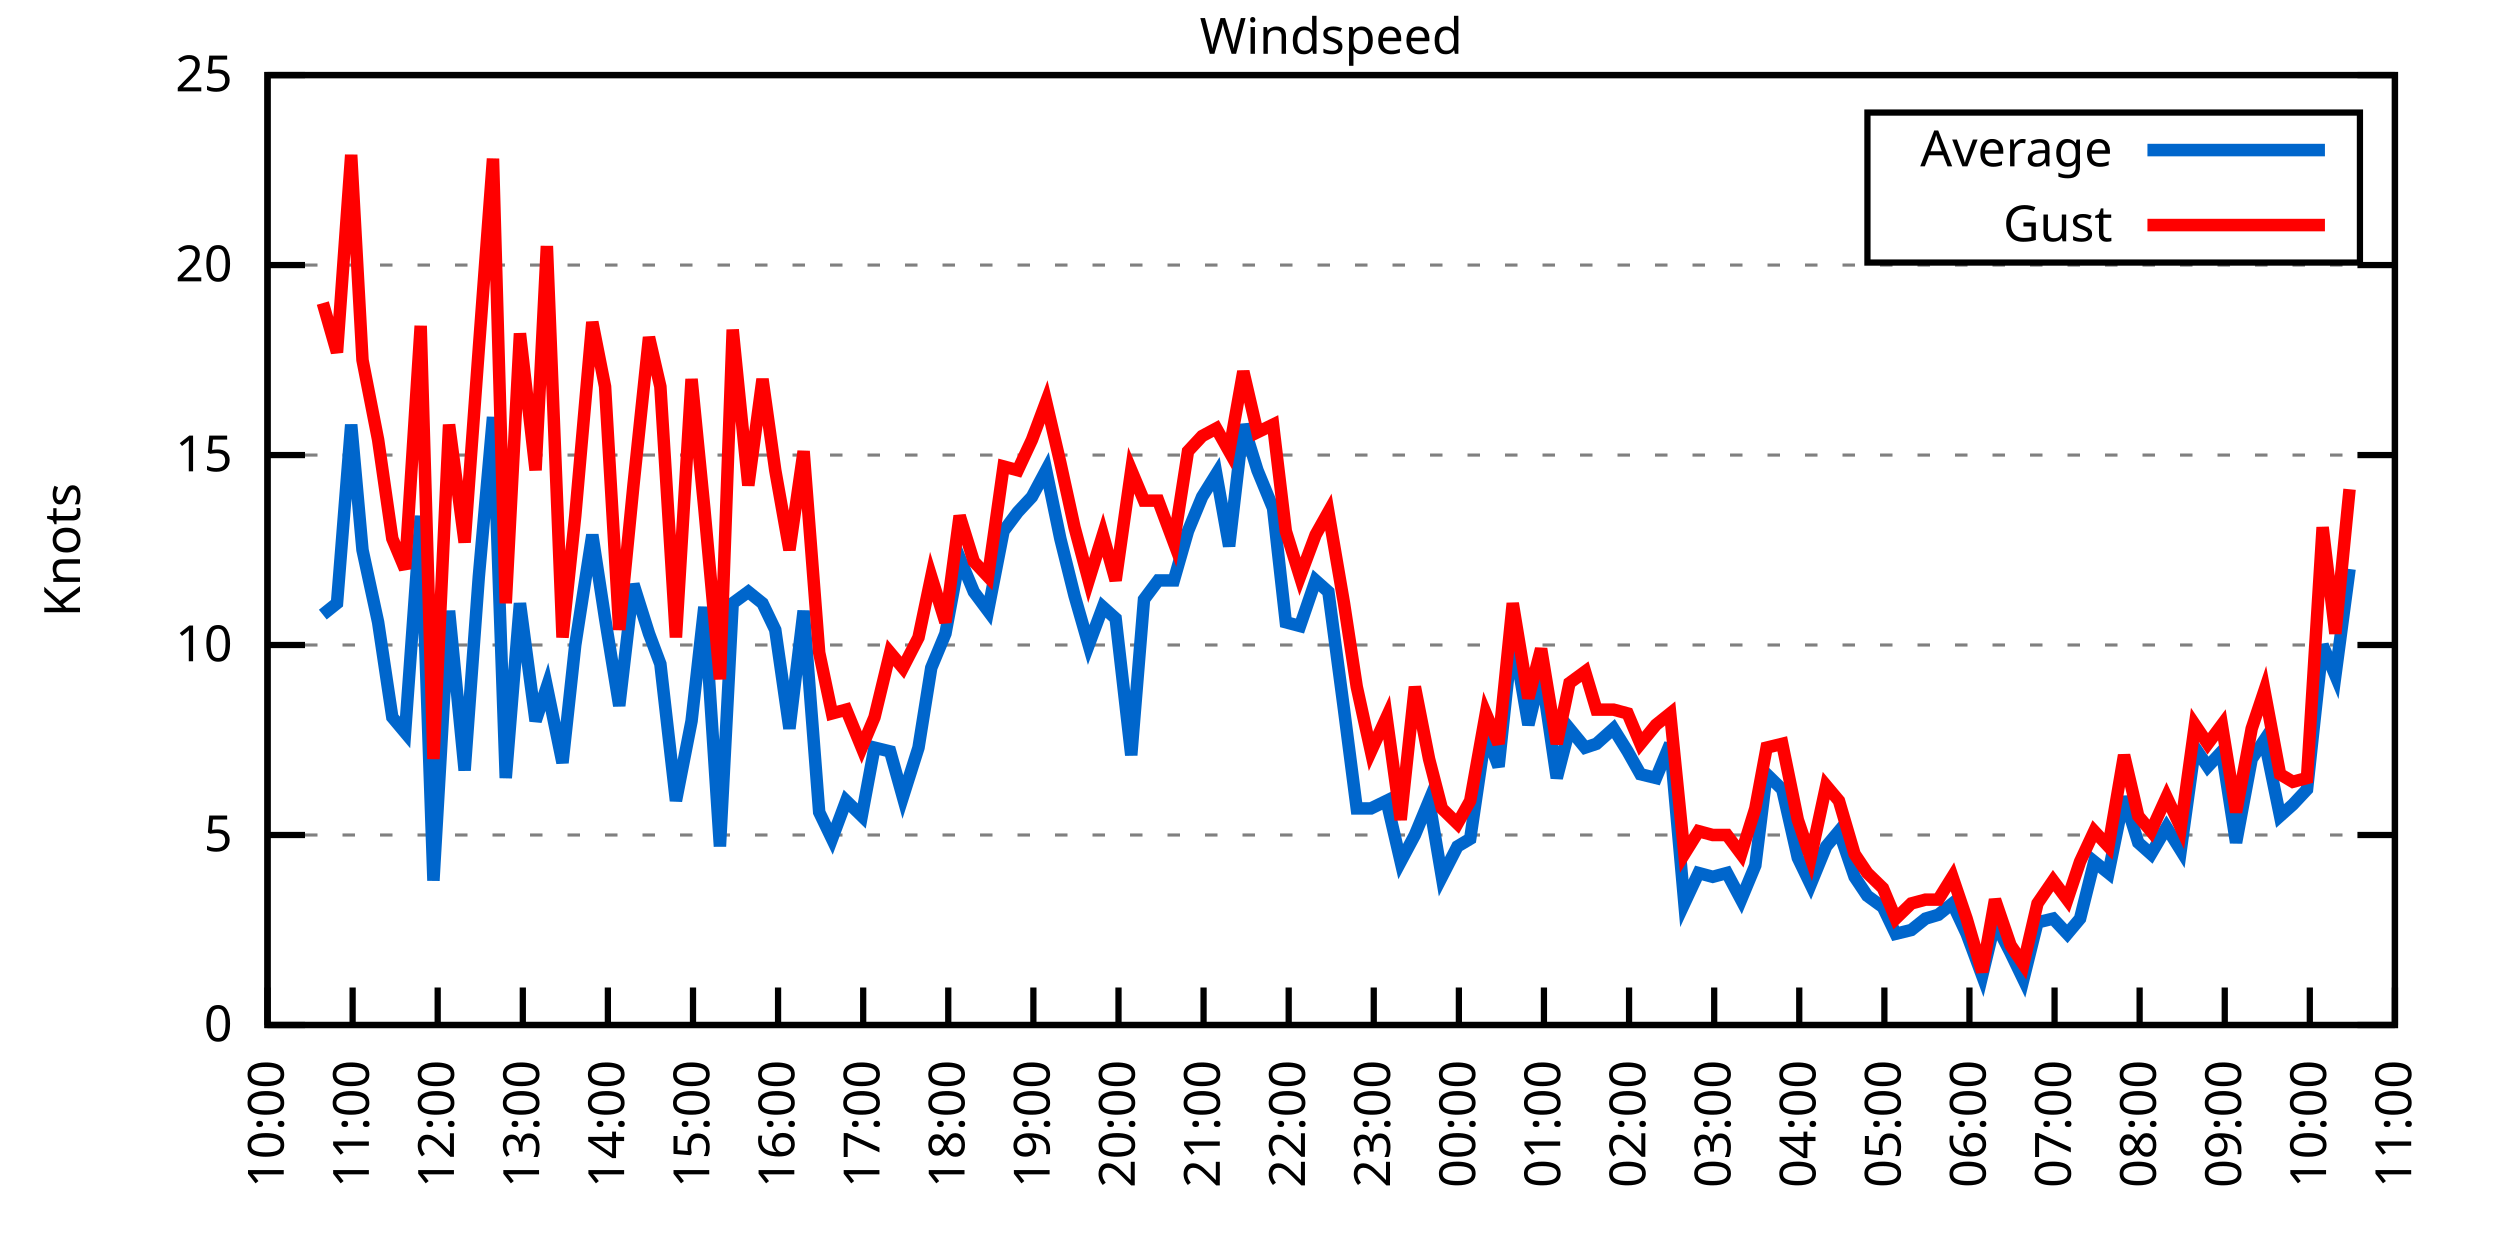
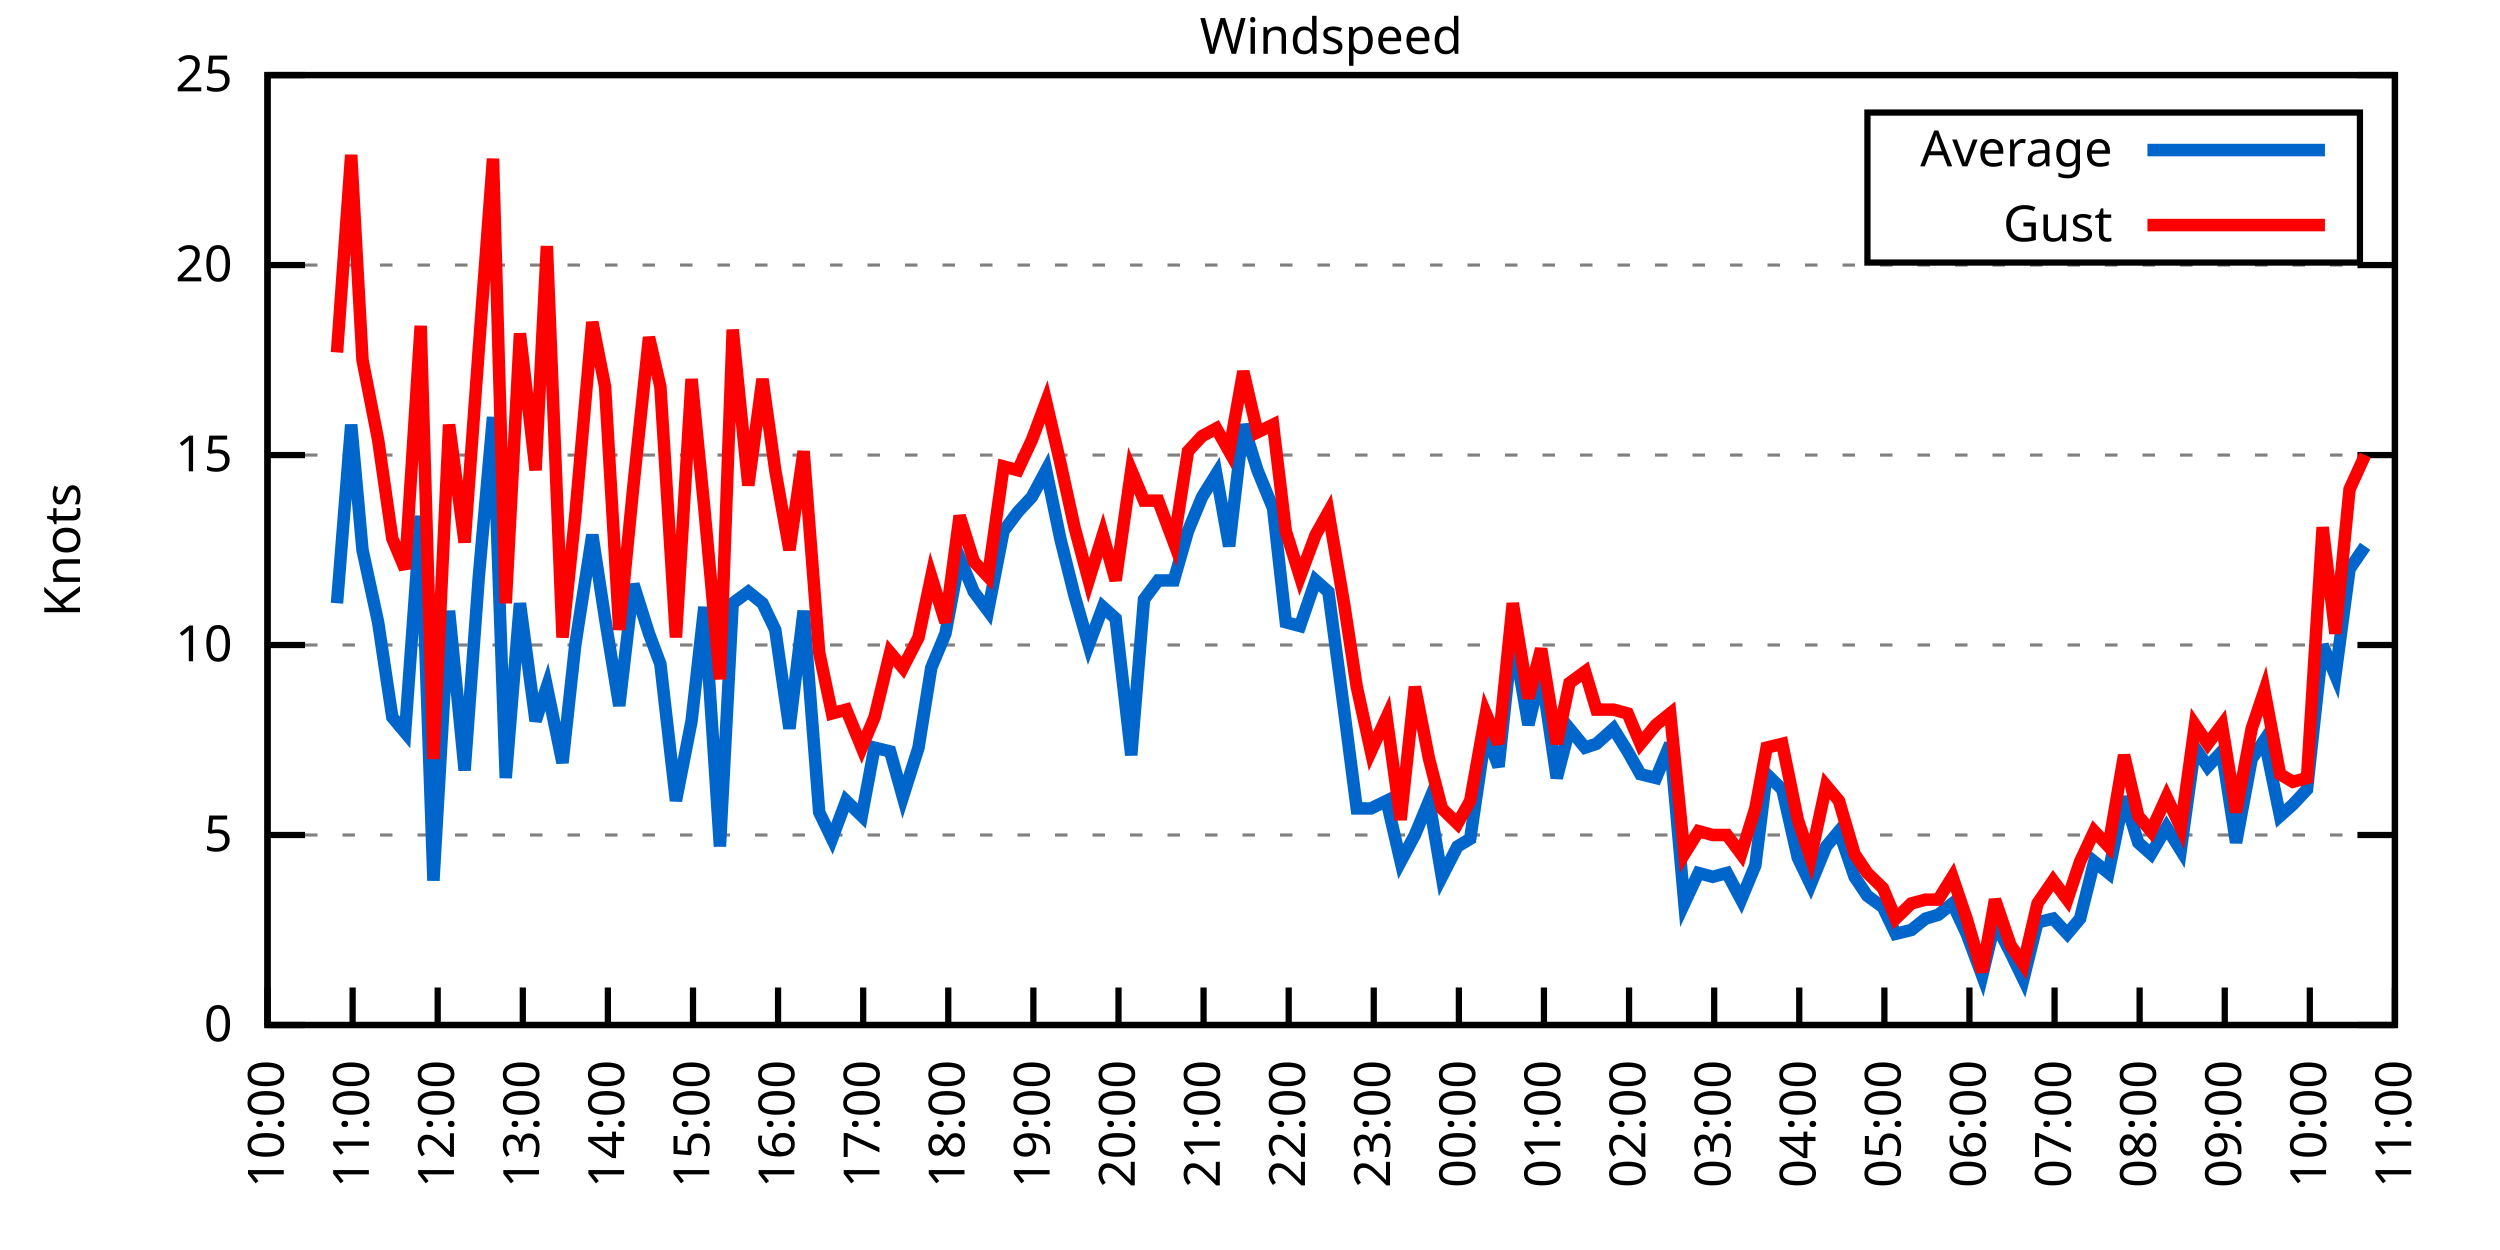
<svg xmlns="http://www.w3.org/2000/svg" xmlns:xlink="http://www.w3.org/1999/xlink" width="400" height="200" viewBox="0 0 400 200">
  <g id="gnuplot_canvas">
    <rect x="0" y="0" width="400" height="200" fill="none" />
    <defs>
      <circle id="gpDot" r="0.5" stroke-width="0.5" stroke="currentColor" />
      <path id="gpPt0" stroke-width="0.333" stroke="currentColor" d="M-1,0 h2 M0,-1 v2" />
      <path id="gpPt1" stroke-width="0.333" stroke="currentColor" d="M-1,-1 L1,1 M1,-1 L-1,1" />
      <path id="gpPt2" stroke-width="0.333" stroke="currentColor" d="M-1,0 L1,0 M0,-1 L0,1 M-1,-1 L1,1 M-1,1 L1,-1" />
      <rect id="gpPt3" stroke-width="0.333" stroke="currentColor" x="-1" y="-1" width="2" height="2" />
      <rect id="gpPt4" stroke-width="0.333" stroke="currentColor" fill="currentColor" x="-1" y="-1" width="2" height="2" />
      <circle id="gpPt5" stroke-width="0.333" stroke="currentColor" cx="0" cy="0" r="1" />
      <use xlink:href="#gpPt5" id="gpPt6" fill="currentColor" stroke="none" />
      <path id="gpPt7" stroke-width="0.333" stroke="currentColor" d="M0,-1.33 L-1.33,0.67 L1.33,0.67 z" />
      <use xlink:href="#gpPt7" id="gpPt8" fill="currentColor" stroke="none" />
      <use xlink:href="#gpPt7" id="gpPt9" stroke="currentColor" transform="rotate(180)" />
      <use xlink:href="#gpPt9" id="gpPt10" fill="currentColor" stroke="none" />
      <use xlink:href="#gpPt3" id="gpPt11" stroke="currentColor" transform="rotate(45)" />
      <use xlink:href="#gpPt11" id="gpPt12" fill="currentColor" stroke="none" />
      <path id="gpPt13" stroke-width="0.333" stroke="currentColor" d="M0,1.330 L1.265,0.411 L0.782,-1.067 L-0.782,-1.076 L-1.265,0.411 z" />
      <use xlink:href="#gpPt13" id="gpPt14" fill="currentColor" stroke="none" />
      <filter id="textbox" filterUnits="objectBoundingBox" x="0" y="0" height="1" width="1">
        <feFlood flood-color="white" flood-opacity="1" result="bgnd" />
        <feComposite in="SourceGraphic" in2="bgnd" operator="atop" />
      </filter>
      <filter id="greybox" filterUnits="objectBoundingBox" x="0" y="0" height="1" width="1">
        <feFlood flood-color="lightgrey" flood-opacity="1" result="grey" />
        <feComposite in="SourceGraphic" in2="grey" operator="atop" />
      </filter>
    </defs>
    <g fill="none" color="white" stroke="currentColor" stroke-width="1.00" stroke-linecap="butt" stroke-linejoin="miter">
</g>
    <g fill="none" color="black" stroke="currentColor" stroke-width="1.00" stroke-linecap="butt" stroke-linejoin="miter">
      <g stroke="none" shape-rendering="crispEdges">
        <polygon fill="rgb(255, 255, 255)" points="42.80,164.00 383.18,164.00 383.18,12.02 42.80,12.02 " />
      </g>
    </g>
    <g fill="none" color="black" stroke="currentColor" stroke-width="1.00" stroke-linecap="butt" stroke-linejoin="miter">
</g>
    <g fill="none" color="black" stroke="black" stroke-width="0.50" stroke-linecap="butt" stroke-linejoin="miter">
</g>
    <g fill="none" color="gray" stroke="currentColor" stroke-width="0.50" stroke-linecap="butt" stroke-linejoin="miter">
      <path stroke="gray" stroke-dasharray="2,4" class="gridline" d="M42.80,164.00 L383.19,164.00  " />
    </g>
    <g fill="none" color="gray" stroke="gray" stroke-width="1.00" stroke-linecap="butt" stroke-linejoin="miter">
</g>
    <g fill="none" color="black" stroke="currentColor" stroke-width="1.00" stroke-linecap="butt" stroke-linejoin="miter">
      <path stroke="black" d="M42.80,164.00 L48.80,164.00 M383.19,164.00 L377.19,164.00  " />
      <g transform="translate(37.20,166.60)" stroke="none" fill="black" font-family="Sans" font-size="8.00" text-anchor="end">
        <text>
          <tspan font-family="Sans"> 0</tspan>
        </text>
      </g>
    </g>
    <g fill="none" color="black" stroke="currentColor" stroke-width="1.00" stroke-linecap="butt" stroke-linejoin="miter">
</g>
    <g fill="none" color="black" stroke="black" stroke-width="0.50" stroke-linecap="butt" stroke-linejoin="miter">
</g>
    <g fill="none" color="gray" stroke="currentColor" stroke-width="0.50" stroke-linecap="butt" stroke-linejoin="miter">
      <path stroke="gray" stroke-dasharray="2,4" class="gridline" d="M42.80,133.60 L383.19,133.60  " />
    </g>
    <g fill="none" color="gray" stroke="gray" stroke-width="1.00" stroke-linecap="butt" stroke-linejoin="miter">
</g>
    <g fill="none" color="black" stroke="currentColor" stroke-width="1.00" stroke-linecap="butt" stroke-linejoin="miter">
      <path stroke="black" d="M42.80,133.60 L48.80,133.60 M383.19,133.60 L377.19,133.60  " />
      <g transform="translate(37.20,136.20)" stroke="none" fill="black" font-family="Sans" font-size="8.00" text-anchor="end">
        <text>
          <tspan font-family="Sans"> 5</tspan>
        </text>
      </g>
    </g>
    <g fill="none" color="black" stroke="currentColor" stroke-width="1.00" stroke-linecap="butt" stroke-linejoin="miter">
</g>
    <g fill="none" color="black" stroke="black" stroke-width="0.50" stroke-linecap="butt" stroke-linejoin="miter">
</g>
    <g fill="none" color="gray" stroke="currentColor" stroke-width="0.50" stroke-linecap="butt" stroke-linejoin="miter">
      <path stroke="gray" stroke-dasharray="2,4" class="gridline" d="M42.80,103.20 L383.19,103.20  " />
    </g>
    <g fill="none" color="gray" stroke="gray" stroke-width="1.00" stroke-linecap="butt" stroke-linejoin="miter">
</g>
    <g fill="none" color="black" stroke="currentColor" stroke-width="1.00" stroke-linecap="butt" stroke-linejoin="miter">
      <path stroke="black" d="M42.80,103.20 L48.80,103.20 M383.19,103.20 L377.19,103.20  " />
      <g transform="translate(37.20,105.80)" stroke="none" fill="black" font-family="Sans" font-size="8.00" text-anchor="end">
        <text>
          <tspan font-family="Sans"> 10</tspan>
        </text>
      </g>
    </g>
    <g fill="none" color="black" stroke="currentColor" stroke-width="1.00" stroke-linecap="butt" stroke-linejoin="miter">
</g>
    <g fill="none" color="black" stroke="black" stroke-width="0.50" stroke-linecap="butt" stroke-linejoin="miter">
</g>
    <g fill="none" color="gray" stroke="currentColor" stroke-width="0.50" stroke-linecap="butt" stroke-linejoin="miter">
      <path stroke="gray" stroke-dasharray="2,4" class="gridline" d="M42.80,72.81 L383.19,72.81  " />
    </g>
    <g fill="none" color="gray" stroke="gray" stroke-width="1.00" stroke-linecap="butt" stroke-linejoin="miter">
</g>
    <g fill="none" color="black" stroke="currentColor" stroke-width="1.00" stroke-linecap="butt" stroke-linejoin="miter">
      <path stroke="black" d="M42.80,72.81 L48.80,72.81 M383.19,72.81 L377.19,72.81  " />
      <g transform="translate(37.20,75.41)" stroke="none" fill="black" font-family="Sans" font-size="8.00" text-anchor="end">
        <text>
          <tspan font-family="Sans"> 15</tspan>
        </text>
      </g>
    </g>
    <g fill="none" color="black" stroke="currentColor" stroke-width="1.00" stroke-linecap="butt" stroke-linejoin="miter">
</g>
    <g fill="none" color="black" stroke="black" stroke-width="0.50" stroke-linecap="butt" stroke-linejoin="miter">
</g>
    <g fill="none" color="gray" stroke="currentColor" stroke-width="0.50" stroke-linecap="butt" stroke-linejoin="miter">
      <path stroke="gray" stroke-dasharray="2,4" class="gridline" d="M42.80,42.41 L383.19,42.41  " />
    </g>
    <g fill="none" color="gray" stroke="gray" stroke-width="1.00" stroke-linecap="butt" stroke-linejoin="miter">
</g>
    <g fill="none" color="black" stroke="currentColor" stroke-width="1.00" stroke-linecap="butt" stroke-linejoin="miter">
      <path stroke="black" d="M42.80,42.41 L48.80,42.41 M383.19,42.41 L377.19,42.41  " />
      <g transform="translate(37.20,45.01)" stroke="none" fill="black" font-family="Sans" font-size="8.00" text-anchor="end">
        <text>
          <tspan font-family="Sans"> 20</tspan>
        </text>
      </g>
    </g>
    <g fill="none" color="black" stroke="currentColor" stroke-width="1.00" stroke-linecap="butt" stroke-linejoin="miter">
</g>
    <g fill="none" color="black" stroke="black" stroke-width="0.50" stroke-linecap="butt" stroke-linejoin="miter">
</g>
    <g fill="none" color="gray" stroke="currentColor" stroke-width="0.50" stroke-linecap="butt" stroke-linejoin="miter">
      <path stroke="gray" stroke-dasharray="2,4" class="gridline" d="M42.80,12.01 L383.19,12.01  " />
    </g>
    <g fill="none" color="gray" stroke="gray" stroke-width="1.00" stroke-linecap="butt" stroke-linejoin="miter">
</g>
    <g fill="none" color="black" stroke="currentColor" stroke-width="1.00" stroke-linecap="butt" stroke-linejoin="miter">
      <path stroke="black" d="M42.80,12.01 L48.80,12.01 M383.19,12.01 L377.19,12.01  " />
      <g transform="translate(37.20,14.61)" stroke="none" fill="black" font-family="Sans" font-size="8.00" text-anchor="end">
        <text>
          <tspan font-family="Sans"> 25</tspan>
        </text>
      </g>
    </g>
    <g fill="none" color="black" stroke="currentColor" stroke-width="1.00" stroke-linecap="butt" stroke-linejoin="miter">
      <path stroke="black" d="M42.80,164.00 L42.80,158.00  " />
      <g transform="translate(45.40,169.60) rotate(270.00)" stroke="none" fill="black" font-family="Sans" font-size="8.00" text-anchor="end">
        <text>
          <tspan font-family="Sans">10:00</tspan>
        </text>
      </g>
    </g>
    <g fill="none" color="black" stroke="currentColor" stroke-width="1.00" stroke-linecap="butt" stroke-linejoin="miter">
      <path stroke="black" d="M56.42,164.00 L56.42,158.00  " />
      <g transform="translate(59.02,169.60) rotate(270.00)" stroke="none" fill="black" font-family="Sans" font-size="8.00" text-anchor="end">
        <text>
          <tspan font-family="Sans">11:00</tspan>
        </text>
      </g>
    </g>
    <g fill="none" color="black" stroke="currentColor" stroke-width="1.00" stroke-linecap="butt" stroke-linejoin="miter">
      <path stroke="black" d="M70.03,164.00 L70.03,158.00  " />
      <g transform="translate(72.63,169.60) rotate(270.00)" stroke="none" fill="black" font-family="Sans" font-size="8.00" text-anchor="end">
        <text>
          <tspan font-family="Sans">12:00</tspan>
        </text>
      </g>
    </g>
    <g fill="none" color="black" stroke="currentColor" stroke-width="1.00" stroke-linecap="butt" stroke-linejoin="miter">
      <path stroke="black" d="M83.65,164.00 L83.65,158.00  " />
      <g transform="translate(86.25,169.60) rotate(270.00)" stroke="none" fill="black" font-family="Sans" font-size="8.00" text-anchor="end">
        <text>
          <tspan font-family="Sans">13:00</tspan>
        </text>
      </g>
    </g>
    <g fill="none" color="black" stroke="currentColor" stroke-width="1.00" stroke-linecap="butt" stroke-linejoin="miter">
      <path stroke="black" d="M97.26,164.00 L97.26,158.00  " />
      <g transform="translate(99.86,169.60) rotate(270.00)" stroke="none" fill="black" font-family="Sans" font-size="8.00" text-anchor="end">
        <text>
          <tspan font-family="Sans">14:00</tspan>
        </text>
      </g>
    </g>
    <g fill="none" color="black" stroke="currentColor" stroke-width="1.00" stroke-linecap="butt" stroke-linejoin="miter">
      <path stroke="black" d="M110.88,164.00 L110.88,158.00  " />
      <g transform="translate(113.48,169.60) rotate(270.00)" stroke="none" fill="black" font-family="Sans" font-size="8.00" text-anchor="end">
        <text>
          <tspan font-family="Sans">15:00</tspan>
        </text>
      </g>
    </g>
    <g fill="none" color="black" stroke="currentColor" stroke-width="1.00" stroke-linecap="butt" stroke-linejoin="miter">
      <path stroke="black" d="M124.49,164.00 L124.49,158.00  " />
      <g transform="translate(127.09,169.60) rotate(270.00)" stroke="none" fill="black" font-family="Sans" font-size="8.00" text-anchor="end">
        <text>
          <tspan font-family="Sans">16:00</tspan>
        </text>
      </g>
    </g>
    <g fill="none" color="black" stroke="currentColor" stroke-width="1.00" stroke-linecap="butt" stroke-linejoin="miter">
      <path stroke="black" d="M138.11,164.00 L138.11,158.00  " />
      <g transform="translate(140.71,169.60) rotate(270.00)" stroke="none" fill="black" font-family="Sans" font-size="8.00" text-anchor="end">
        <text>
          <tspan font-family="Sans">17:00</tspan>
        </text>
      </g>
    </g>
    <g fill="none" color="black" stroke="currentColor" stroke-width="1.00" stroke-linecap="butt" stroke-linejoin="miter">
      <path stroke="black" d="M151.72,164.00 L151.72,158.00  " />
      <g transform="translate(154.32,169.60) rotate(270.00)" stroke="none" fill="black" font-family="Sans" font-size="8.00" text-anchor="end">
        <text>
          <tspan font-family="Sans">18:00</tspan>
        </text>
      </g>
    </g>
    <g fill="none" color="black" stroke="currentColor" stroke-width="1.00" stroke-linecap="butt" stroke-linejoin="miter">
      <path stroke="black" d="M165.34,164.00 L165.34,158.00  " />
      <g transform="translate(167.94,169.60) rotate(270.00)" stroke="none" fill="black" font-family="Sans" font-size="8.00" text-anchor="end">
        <text>
          <tspan font-family="Sans">19:00</tspan>
        </text>
      </g>
    </g>
    <g fill="none" color="black" stroke="currentColor" stroke-width="1.00" stroke-linecap="butt" stroke-linejoin="miter">
      <path stroke="black" d="M178.96,164.00 L178.96,158.00  " />
      <g transform="translate(181.56,169.60) rotate(270.00)" stroke="none" fill="black" font-family="Sans" font-size="8.00" text-anchor="end">
        <text>
          <tspan font-family="Sans">20:00</tspan>
        </text>
      </g>
    </g>
    <g fill="none" color="black" stroke="currentColor" stroke-width="1.00" stroke-linecap="butt" stroke-linejoin="miter">
      <path stroke="black" d="M192.57,164.00 L192.57,158.00  " />
      <g transform="translate(195.17,169.60) rotate(270.00)" stroke="none" fill="black" font-family="Sans" font-size="8.00" text-anchor="end">
        <text>
          <tspan font-family="Sans">21:00</tspan>
        </text>
      </g>
    </g>
    <g fill="none" color="black" stroke="currentColor" stroke-width="1.00" stroke-linecap="butt" stroke-linejoin="miter">
      <path stroke="black" d="M206.19,164.00 L206.19,158.00  " />
      <g transform="translate(208.79,169.60) rotate(270.00)" stroke="none" fill="black" font-family="Sans" font-size="8.00" text-anchor="end">
        <text>
          <tspan font-family="Sans">22:00</tspan>
        </text>
      </g>
    </g>
    <g fill="none" color="black" stroke="currentColor" stroke-width="1.00" stroke-linecap="butt" stroke-linejoin="miter">
      <path stroke="black" d="M219.80,164.00 L219.80,158.00  " />
      <g transform="translate(222.40,169.60) rotate(270.00)" stroke="none" fill="black" font-family="Sans" font-size="8.00" text-anchor="end">
        <text>
          <tspan font-family="Sans">23:00</tspan>
        </text>
      </g>
    </g>
    <g fill="none" color="black" stroke="currentColor" stroke-width="1.00" stroke-linecap="butt" stroke-linejoin="miter">
      <path stroke="black" d="M233.42,164.00 L233.42,158.00  " />
      <g transform="translate(236.02,169.60) rotate(270.00)" stroke="none" fill="black" font-family="Sans" font-size="8.00" text-anchor="end">
        <text>
          <tspan font-family="Sans">00:00</tspan>
        </text>
      </g>
    </g>
    <g fill="none" color="black" stroke="currentColor" stroke-width="1.00" stroke-linecap="butt" stroke-linejoin="miter">
      <path stroke="black" d="M247.03,164.00 L247.03,158.00  " />
      <g transform="translate(249.63,169.60) rotate(270.00)" stroke="none" fill="black" font-family="Sans" font-size="8.00" text-anchor="end">
        <text>
          <tspan font-family="Sans">01:00</tspan>
        </text>
      </g>
    </g>
    <g fill="none" color="black" stroke="currentColor" stroke-width="1.00" stroke-linecap="butt" stroke-linejoin="miter">
      <path stroke="black" d="M260.65,164.00 L260.65,158.00  " />
      <g transform="translate(263.25,169.60) rotate(270.00)" stroke="none" fill="black" font-family="Sans" font-size="8.00" text-anchor="end">
        <text>
          <tspan font-family="Sans">02:00</tspan>
        </text>
      </g>
    </g>
    <g fill="none" color="black" stroke="currentColor" stroke-width="1.00" stroke-linecap="butt" stroke-linejoin="miter">
      <path stroke="black" d="M274.27,164.00 L274.27,158.00  " />
      <g transform="translate(276.87,169.60) rotate(270.00)" stroke="none" fill="black" font-family="Sans" font-size="8.00" text-anchor="end">
        <text>
          <tspan font-family="Sans">03:00</tspan>
        </text>
      </g>
    </g>
    <g fill="none" color="black" stroke="currentColor" stroke-width="1.00" stroke-linecap="butt" stroke-linejoin="miter">
      <path stroke="black" d="M287.88,164.00 L287.88,158.00  " />
      <g transform="translate(290.48,169.60) rotate(270.00)" stroke="none" fill="black" font-family="Sans" font-size="8.00" text-anchor="end">
        <text>
          <tspan font-family="Sans">04:00</tspan>
        </text>
      </g>
    </g>
    <g fill="none" color="black" stroke="currentColor" stroke-width="1.00" stroke-linecap="butt" stroke-linejoin="miter">
      <path stroke="black" d="M301.50,164.00 L301.50,158.00  " />
      <g transform="translate(304.10,169.60) rotate(270.00)" stroke="none" fill="black" font-family="Sans" font-size="8.00" text-anchor="end">
        <text>
          <tspan font-family="Sans">05:00</tspan>
        </text>
      </g>
    </g>
    <g fill="none" color="black" stroke="currentColor" stroke-width="1.00" stroke-linecap="butt" stroke-linejoin="miter">
      <path stroke="black" d="M315.11,164.00 L315.11,158.00  " />
      <g transform="translate(317.71,169.60) rotate(270.00)" stroke="none" fill="black" font-family="Sans" font-size="8.00" text-anchor="end">
        <text>
          <tspan font-family="Sans">06:00</tspan>
        </text>
      </g>
    </g>
    <g fill="none" color="black" stroke="currentColor" stroke-width="1.00" stroke-linecap="butt" stroke-linejoin="miter">
      <path stroke="black" d="M328.73,164.00 L328.73,158.00  " />
      <g transform="translate(331.33,169.60) rotate(270.00)" stroke="none" fill="black" font-family="Sans" font-size="8.00" text-anchor="end">
        <text>
          <tspan font-family="Sans">07:00</tspan>
        </text>
      </g>
    </g>
    <g fill="none" color="black" stroke="currentColor" stroke-width="1.00" stroke-linecap="butt" stroke-linejoin="miter">
      <path stroke="black" d="M342.34,164.00 L342.34,158.00  " />
      <g transform="translate(344.94,169.60) rotate(270.00)" stroke="none" fill="black" font-family="Sans" font-size="8.00" text-anchor="end">
        <text>
          <tspan font-family="Sans">08:00</tspan>
        </text>
      </g>
    </g>
    <g fill="none" color="black" stroke="currentColor" stroke-width="1.00" stroke-linecap="butt" stroke-linejoin="miter">
      <path stroke="black" d="M355.96,164.00 L355.96,158.00  " />
      <g transform="translate(358.56,169.60) rotate(270.00)" stroke="none" fill="black" font-family="Sans" font-size="8.00" text-anchor="end">
        <text>
          <tspan font-family="Sans">09:00</tspan>
        </text>
      </g>
    </g>
    <g fill="none" color="black" stroke="currentColor" stroke-width="1.00" stroke-linecap="butt" stroke-linejoin="miter">
      <path stroke="black" d="M369.57,164.00 L369.57,158.00  " />
      <g transform="translate(372.17,169.60) rotate(270.00)" stroke="none" fill="black" font-family="Sans" font-size="8.00" text-anchor="end">
        <text>
          <tspan font-family="Sans">10:00</tspan>
        </text>
      </g>
    </g>
    <g fill="none" color="black" stroke="currentColor" stroke-width="1.00" stroke-linecap="butt" stroke-linejoin="miter">
      <path stroke="black" d="M383.19,164.00 L383.19,158.00  " />
      <g transform="translate(385.79,169.60) rotate(270.00)" stroke="none" fill="black" font-family="Sans" font-size="8.00" text-anchor="end">
        <text>
          <tspan font-family="Sans">11:00</tspan>
        </text>
      </g>
    </g>
    <g fill="none" color="black" stroke="currentColor" stroke-width="1.00" stroke-linecap="butt" stroke-linejoin="miter">
</g>
    <g fill="none" color="black" stroke="currentColor" stroke-width="1.00" stroke-linecap="butt" stroke-linejoin="miter">
      <path stroke="black" d="M42.80,12.01 L42.80,164.00 L383.19,164.00 L383.19,12.01 L42.80,12.01 Z  " />
    </g>
    <g fill="none" color="black" stroke="currentColor" stroke-width="1.00" stroke-linecap="butt" stroke-linejoin="miter">
</g>
    <g fill="none" color="black" stroke="currentColor" stroke-width="1.00" stroke-linecap="butt" stroke-linejoin="miter">
      <path stroke="black" d="M298.79,42.01 L298.79,18.01 L377.59,18.01 L377.59,42.01 L298.79,42.01 Z  " />
    </g>
    <g id="Windspeed_plot_1">
      <g fill="none" color="white" stroke="black" stroke-width="2.00" stroke-linecap="butt" stroke-linejoin="miter">
</g>
      <g fill="none" color="black" stroke="currentColor" stroke-width="2.00" stroke-linecap="butt" stroke-linejoin="miter">
        <g transform="translate(337.99,26.61)" stroke="none" fill="black" font-family="Sans" font-size="8.00" text-anchor="end">
          <text>
            <tspan font-family="Sans">Average</tspan>
          </text>
        </g>
      </g>
      <g fill="none" color="black" stroke="currentColor" stroke-width="2.00" stroke-linecap="butt" stroke-linejoin="miter">
-         <path stroke="rgb(  0, 102, 204)" d="M343.59,24.01 L371.99,24.01 M51.65,98.34 L53.92,96.52 L56.19,67.94 L58.00,88.00 L60.50,99.56 L62.77,114.76   L64.81,117.19 L67.31,82.53 L69.35,140.90 L71.85,97.73 L74.34,123.27 L76.61,92.26 L78.88,66.73 L80.92,124.48   L83.19,96.52 L85.69,115.36 L87.50,109.89 L90.00,122.05 L92.04,103.20 L94.77,85.57 L96.81,98.95 L99.08,112.93   L101.35,93.48 L103.84,101.38 L105.66,106.24 L108.15,128.13 L110.65,115.36 L112.69,97.12 L115.19,135.43 L117.23,96.52   L119.73,94.69 L122.00,96.52 L124.04,100.77 L126.31,116.58 L128.58,97.73 L131.07,129.95 L133.12,134.21 L135.39,128.13   L137.88,130.56 L139.92,119.62 L142.42,120.23 L144.46,127.52 L146.96,119.62 L149.00,106.85 L151.27,101.38 L153.54,89.22   L155.81,94.69 L158.08,97.73 L160.57,84.97 L162.84,81.93 L165.11,79.49 L167.38,75.24 L169.65,86.18 L171.92,95.30   L174.19,103.20 L176.46,97.12 L178.50,98.95 L181.00,120.83 L183.04,95.91 L185.31,92.87 L187.81,92.87 L190.08,84.97   L192.34,79.49 L194.61,75.85 L196.66,87.40 L198.93,67.94 L201.19,75.24 L203.69,81.32 L205.73,99.56 L208.00,100.16   L210.50,92.87 L212.54,94.69 L215.04,113.54 L217.08,129.35 L219.35,129.35 L221.85,128.13 L224.11,137.86 L226.38,133.60   L228.65,128.13 L230.70,140.29 L233.19,135.43 L235.23,134.21 L237.73,117.19 L239.77,122.66 L242.04,101.38 L244.54,115.97   L246.58,107.46 L249.08,124.48 L251.12,116.58 L253.61,119.62 L255.43,119.01 L258.15,116.58 L260.42,120.23 L262.47,123.87   L264.96,124.48 L267.23,119.01 L269.50,144.55 L271.77,139.68 L274.04,140.29 L276.31,139.68 L278.58,143.94 L280.85,138.47   L282.66,123.87 L285.16,126.31 L287.65,137.25 L289.70,141.51 L292.19,135.43 L294.23,132.99 L296.73,140.29 L298.77,143.33   L301.27,145.15 L303.31,149.41 L305.81,148.80 L308.08,146.98 L310.12,146.37 L312.39,144.55 L314.66,149.41 L317.15,156.10   L319.20,147.59 L321.69,152.45 L323.74,156.70 L326.00,147.59 L328.50,146.98 L330.77,149.41 L332.81,146.98 L335.08,137.86   L337.35,139.68 L339.85,127.52 L342.12,134.82 L344.16,136.64 L346.65,132.39 L348.92,136.03 L351.19,119.62 L353.24,122.66   L355.50,120.23 L357.77,134.82 L360.27,121.44 L362.31,118.40 L364.81,130.56 L366.85,128.74 L369.12,126.31 L371.62,103.20   L373.66,108.07 L375.93,91.04  " />
+         <path stroke="rgb(  0, 102, 204)" d="M343.59,24.01 L371.99,24.01 M53.92,96.52 L56.19,67.94 L58.00,88.00 L60.50,99.56 L62.77,114.76 L64.81,117.19   L67.31,82.53 L69.35,140.90 L71.85,97.73 L74.34,123.27 L76.61,92.26 L78.88,66.73 L80.92,124.48 L83.19,96.52   L85.69,115.36 L87.50,109.89 L90.00,122.05 L92.04,103.20 L94.77,85.57 L96.81,98.95 L99.08,112.93 L101.35,93.48   L103.84,101.38 L105.66,106.24 L108.15,128.13 L110.65,115.36 L112.69,97.12 L115.19,135.43 L117.23,96.52 L119.73,94.69   L122.00,96.52 L124.04,100.77 L126.31,116.58 L128.58,97.73 L131.07,129.95 L133.12,134.21 L135.39,128.13 L137.88,130.56   L139.92,119.62 L142.42,120.23 L144.46,127.52 L146.96,119.62 L149.00,106.85 L151.27,101.38 L153.54,89.22 L155.81,94.69   L158.08,97.73 L160.57,84.97 L162.84,81.93 L165.11,79.49 L167.38,75.24 L169.65,86.18 L171.92,95.30 L174.19,103.20   L176.46,97.12 L178.50,98.95 L181.00,120.83 L183.04,95.91 L185.31,92.87 L187.81,92.87 L190.08,84.97 L192.34,79.49   L194.61,75.85 L196.66,87.40 L198.93,67.94 L201.19,75.24 L203.69,81.32 L205.73,99.56 L208.00,100.16 L210.50,92.87   L212.54,94.69 L215.04,113.54 L217.08,129.35 L219.35,129.35 L221.85,128.13 L224.11,137.86 L226.38,133.60 L228.65,128.13   L230.70,140.29 L233.19,135.43 L235.23,134.21 L237.73,117.19 L239.77,122.66 L242.04,101.38 L244.54,115.97 L246.58,107.46   L249.08,124.48 L251.12,116.58 L253.61,119.62 L255.43,119.01 L258.15,116.58 L260.42,120.23 L262.47,123.87 L264.96,124.48   L267.23,119.01 L269.50,144.55 L271.77,139.68 L274.04,140.29 L276.31,139.68 L278.58,143.94 L280.85,138.47 L282.66,123.87   L285.16,126.31 L287.65,137.25 L289.70,141.51 L292.19,135.43 L294.23,132.99 L296.73,140.29 L298.77,143.33 L301.27,145.15   L303.31,149.41 L305.81,148.80 L308.08,146.98 L310.12,146.37 L312.39,144.55 L314.66,149.41 L317.15,156.10 L319.20,147.59   L321.69,152.45 L323.74,156.70 L326.00,147.59 L328.50,146.98 L330.77,149.41 L332.81,146.98 L335.08,137.86 L337.35,139.68   L339.85,127.52 L342.12,134.82 L344.16,136.64 L346.65,132.39 L348.92,136.03 L351.19,119.62 L353.24,122.66 L355.50,120.23   L357.77,134.82 L360.27,121.44 L362.31,118.40 L364.81,130.56 L366.85,128.74 L369.12,126.31 L371.62,103.20 L373.66,108.07   L375.93,91.04 L378.42,87.40  " />
      </g>
    </g>
    <g id="Windspeed_plot_2">
      <g fill="none" color="black" stroke="currentColor" stroke-width="2.00" stroke-linecap="butt" stroke-linejoin="miter">
        <g transform="translate(337.99,38.61)" stroke="none" fill="black" font-family="Sans" font-size="8.00" text-anchor="end">
          <text>
            <tspan font-family="Sans">Gust</tspan>
          </text>
        </g>
      </g>
      <g fill="none" color="black" stroke="currentColor" stroke-width="2.00" stroke-linecap="butt" stroke-linejoin="miter">
-         <path stroke="rgb(255,   0,   0)" d="M343.59,36.01 L371.99,36.01 M51.65,48.49 L53.92,56.39 L56.19,24.78 L58.00,57.61 L60.50,70.37 L62.77,86.18   L64.81,91.04 L67.31,52.14 L69.35,121.44 L71.85,67.94 L74.34,86.79 L76.61,55.78 L78.88,25.39 L80.92,96.52   L83.19,53.35 L85.69,75.24 L87.50,39.37 L90.00,101.99 L92.04,82.53 L94.77,51.53 L96.81,61.86 L99.08,100.77   L101.35,77.67 L103.84,53.96 L105.66,61.86 L108.15,101.99 L110.65,60.65 L112.69,81.32 L115.19,108.68 L117.23,52.74   L119.73,77.67 L122.00,60.65 L124.04,75.24 L126.31,88.00 L128.58,72.20 L131.07,104.42 L133.12,114.15 L135.39,113.54   L137.88,119.62 L139.92,114.76 L142.42,104.42 L144.46,106.85 L146.96,101.99 L149.00,92.26 L151.27,99.56 L153.54,82.53   L155.81,89.83 L158.08,92.26 L160.57,74.63 L162.84,75.24 L165.11,70.37 L167.38,64.29 L169.65,74.02 L171.92,84.36   L174.19,92.87 L176.46,85.57 L178.50,92.87 L181.00,75.24 L183.04,80.10 L185.31,80.10 L187.81,86.79 L190.08,72.20   L192.34,69.77 L194.61,68.55 L196.66,72.20 L198.93,59.43 L201.19,69.16 L203.69,67.94 L205.73,84.97 L208.00,92.26   L210.50,85.57 L212.54,81.93 L215.04,96.52 L217.08,109.89 L219.35,120.23 L221.85,114.76 L224.11,131.17 L226.38,109.89   L228.65,121.44 L230.70,129.35 L233.19,131.78 L235.23,128.13 L237.73,114.15 L239.77,119.01 L242.04,96.52 L244.54,111.72   L246.58,103.81 L249.08,119.01 L251.12,109.28 L253.61,107.46 L255.43,113.54 L258.15,113.54 L260.42,114.15 L262.47,119.01   L264.96,115.97 L267.23,114.15 L269.50,136.64 L271.77,132.99 L274.04,133.60 L276.31,133.60 L278.58,136.64 L280.85,129.35   L282.66,119.62 L285.16,119.01 L287.65,131.17 L289.70,137.25 L292.19,125.70 L294.23,128.13 L296.73,136.64 L298.77,139.68   L301.27,142.11 L303.31,146.98 L305.81,144.55 L308.08,143.94 L310.12,143.94 L312.39,140.29 L314.66,146.98 L317.15,155.49   L319.20,143.94 L321.69,151.23 L323.74,154.27 L326.00,144.55 L328.50,140.90 L330.77,143.94 L332.81,137.86 L335.08,132.99   L337.35,135.43 L339.85,120.83 L342.12,130.56 L344.16,132.99 L346.65,127.52 L348.92,132.39 L351.19,115.97 L353.24,119.01   L355.50,115.97 L357.77,129.95 L360.27,116.58 L362.31,110.50 L364.81,123.87 L366.85,125.09 L369.12,124.48 L371.62,84.36   L373.66,101.38 L375.93,78.28  " />
+         <path stroke="rgb(255,   0,   0)" d="M343.59,36.01 L371.99,36.01 M53.92,56.39 L56.19,24.78 L58.00,57.61 L60.50,70.37 L62.77,86.18 L64.81,91.04   L67.31,52.14 L69.35,121.44 L71.85,67.94 L74.34,86.79 L76.61,55.78 L78.88,25.39 L80.92,96.52 L83.19,53.35   L85.69,75.24 L87.50,39.37 L90.00,101.99 L92.04,82.53 L94.77,51.53 L96.81,61.86 L99.08,100.77 L101.35,77.67   L103.84,53.96 L105.66,61.86 L108.15,101.99 L110.65,60.65 L112.69,81.32 L115.19,108.68 L117.23,52.74 L119.73,77.67   L122.00,60.65 L124.04,75.24 L126.31,88.00 L128.58,72.20 L131.07,104.42 L133.12,114.15 L135.39,113.54 L137.88,119.62   L139.92,114.76 L142.42,104.42 L144.46,106.85 L146.96,101.99 L149.00,92.26 L151.27,99.56 L153.54,82.53 L155.81,89.83   L158.08,92.26 L160.57,74.63 L162.84,75.24 L165.11,70.37 L167.38,64.29 L169.65,74.02 L171.92,84.36 L174.19,92.87   L176.46,85.57 L178.50,92.87 L181.00,75.24 L183.04,80.10 L185.31,80.10 L187.81,86.79 L190.08,72.20 L192.34,69.77   L194.61,68.55 L196.66,72.20 L198.93,59.43 L201.19,69.16 L203.69,67.94 L205.73,84.97 L208.00,92.26 L210.50,85.57   L212.54,81.93 L215.04,96.52 L217.08,109.89 L219.35,120.23 L221.85,114.76 L224.11,131.17 L226.38,109.89 L228.65,121.44   L230.70,129.35 L233.19,131.78 L235.23,128.13 L237.73,114.15 L239.77,119.01 L242.04,96.52 L244.54,111.72 L246.58,103.81   L249.08,119.01 L251.12,109.28 L253.61,107.46 L255.43,113.54 L258.15,113.54 L260.42,114.15 L262.47,119.01 L264.96,115.97   L267.23,114.15 L269.50,136.64 L271.77,132.99 L274.04,133.60 L276.31,133.60 L278.58,136.64 L280.85,129.35 L282.66,119.62   L285.16,119.01 L287.65,131.17 L289.70,137.25 L292.19,125.70 L294.23,128.13 L296.73,136.64 L298.77,139.68 L301.27,142.11   L303.31,146.98 L305.81,144.55 L308.08,143.94 L310.12,143.94 L312.39,140.29 L314.66,146.98 L317.15,155.49 L319.20,143.94   L321.69,151.23 L323.74,154.27 L326.00,144.55 L328.50,140.90 L330.77,143.94 L332.81,137.86 L335.08,132.99 L337.35,135.43   L339.85,120.83 L342.12,130.56 L344.16,132.99 L346.65,127.52 L348.92,132.39 L351.19,115.97 L353.24,119.01 L355.50,115.97   L357.77,129.95 L360.27,116.58 L362.31,110.50 L364.81,123.87 L366.85,125.09 L369.12,124.48 L371.62,84.36 L373.66,101.38   L375.93,78.28 L378.42,72.81  " />
      </g>
    </g>
    <g fill="none" color="black" stroke="currentColor" stroke-width="2.00" stroke-linecap="butt" stroke-linejoin="miter">
</g>
    <g fill="none" color="black" stroke="black" stroke-width="1.00" stroke-linecap="butt" stroke-linejoin="miter">
</g>
    <g fill="none" color="black" stroke="currentColor" stroke-width="1.00" stroke-linecap="butt" stroke-linejoin="miter">
      <path stroke="black" d="M42.80,12.01 L42.80,164.00 L383.19,164.00 L383.19,12.01 L42.80,12.01 Z  " />
      <g transform="translate(12.80,88.01) rotate(270.00)" stroke="none" fill="black" font-family="Sans" font-size="8.00" text-anchor="middle">
        <text>
          <tspan font-family="Sans">Knots</tspan>
        </text>
      </g>
    </g>
    <g fill="none" color="black" stroke="currentColor" stroke-width="1.00" stroke-linecap="butt" stroke-linejoin="miter">
</g>
    <g fill="none" color="black" stroke="currentColor" stroke-width="1.00" stroke-linecap="butt" stroke-linejoin="miter">
      <g transform="translate(212.99,8.61)" stroke="none" fill="black" font-family="Sans" font-size="8.00" text-anchor="middle">
        <text>
          <tspan font-family="Sans">Windspeed</tspan>
        </text>
      </g>
    </g>
    <g fill="none" color="black" stroke="currentColor" stroke-width="1.00" stroke-linecap="butt" stroke-linejoin="miter">
</g>
  </g>
</svg>
